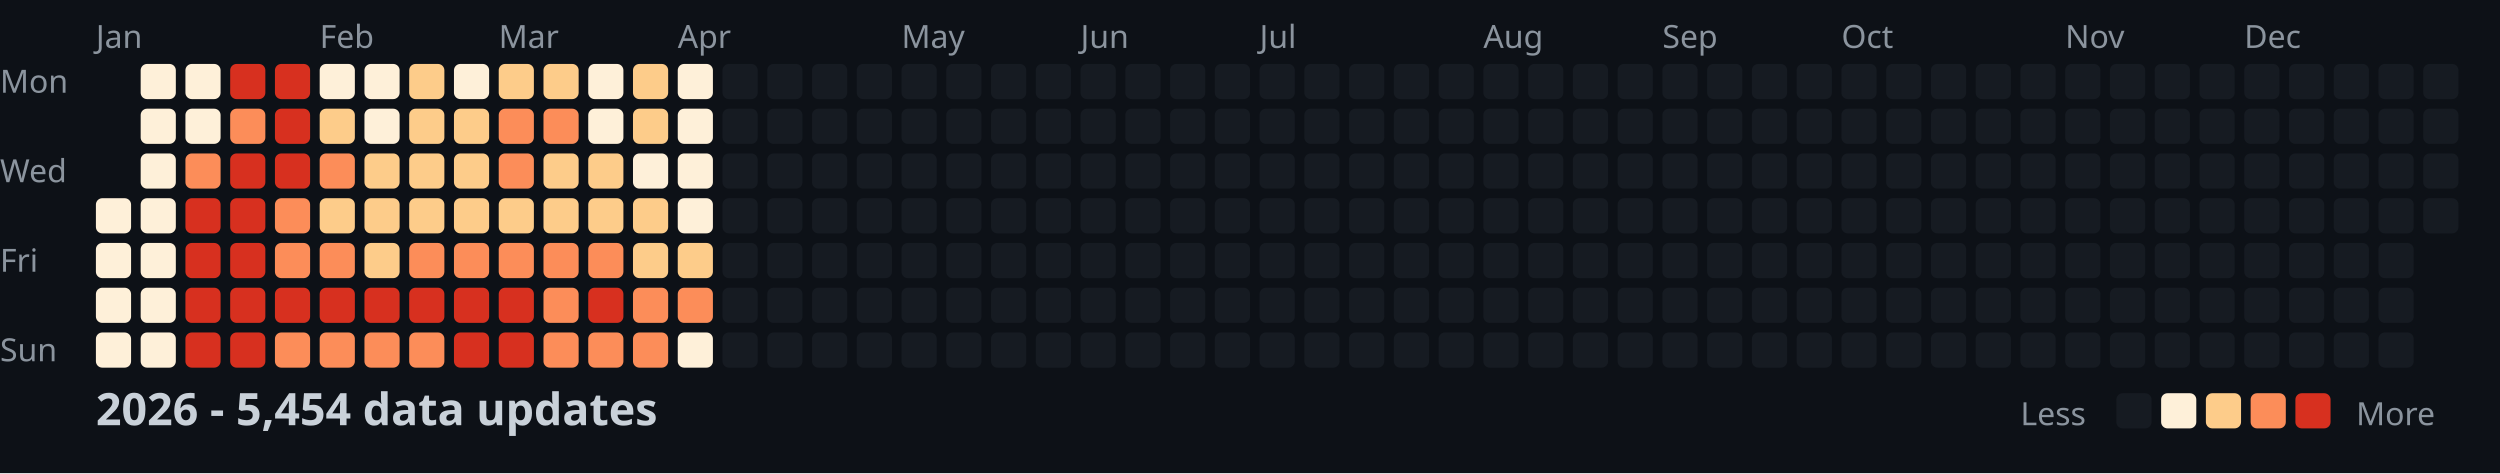
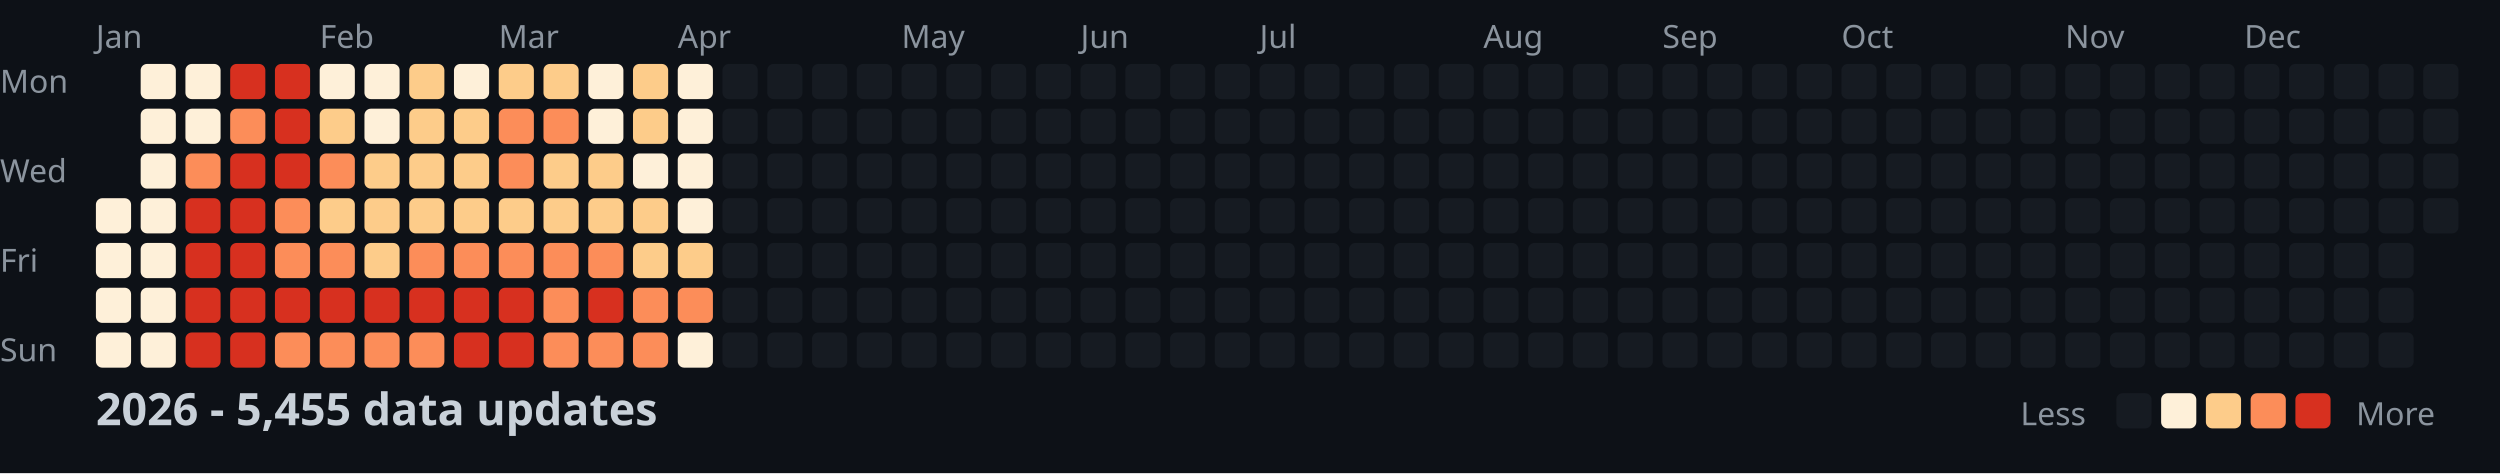
<svg xmlns="http://www.w3.org/2000/svg" width="782" height="148">
  <style>
    .month { font: 10px sans-serif; fill: #8b949e; }
    .day { font: 10px sans-serif; fill: #8b949e; }
    .title { font: bold 14px sans-serif; fill: #c9d1d9; }
    .legend { font: 10px sans-serif; fill: #8b949e; }
  </style>
  <rect width="100%" height="100%" fill="#0d1117" />
  <text x="0" y="29" class="day">Mon</text>
  <text x="0" y="57" class="day">Wed</text>
  <text x="0" y="85" class="day">Fri</text>
  <text x="0" y="113" class="day">Sun</text>
  <text x="30" y="15" class="month">Jan</text>
  <text x="100" y="15" class="month">Feb</text>
  <text x="156" y="15" class="month">Mar</text>
  <text x="212" y="15" class="month">Apr</text>
  <text x="282" y="15" class="month">May</text>
  <text x="338" y="15" class="month">Jun</text>
  <text x="394" y="15" class="month">Jul</text>
  <text x="464" y="15" class="month">Aug</text>
  <text x="520" y="15" class="month">Sep</text>
  <text x="576" y="15" class="month">Oct</text>
  <text x="646" y="15" class="month">Nov</text>
  <text x="702" y="15" class="month">Dec</text>
  <rect x="30" y="62" width="11" height="11" fill="#fef0d9" rx="2" />
  <rect x="30" y="76" width="11" height="11" fill="#fef0d9" rx="2" />
  <rect x="30" y="90" width="11" height="11" fill="#fef0d9" rx="2" />
  <rect x="30" y="104" width="11" height="11" fill="#fef0d9" rx="2" />
  <rect x="44" y="20" width="11" height="11" fill="#fef0d9" rx="2" />
  <rect x="44" y="34" width="11" height="11" fill="#fef0d9" rx="2" />
  <rect x="44" y="48" width="11" height="11" fill="#fef0d9" rx="2" />
  <rect x="44" y="62" width="11" height="11" fill="#fef0d9" rx="2" />
  <rect x="44" y="76" width="11" height="11" fill="#fef0d9" rx="2" />
  <rect x="44" y="90" width="11" height="11" fill="#fef0d9" rx="2" />
  <rect x="44" y="104" width="11" height="11" fill="#fef0d9" rx="2" />
  <rect x="58" y="20" width="11" height="11" fill="#fef0d9" rx="2" />
  <rect x="58" y="34" width="11" height="11" fill="#fef0d9" rx="2" />
  <rect x="58" y="48" width="11" height="11" fill="#fc8d59" rx="2" />
  <rect x="58" y="62" width="11" height="11" fill="#d7301f" rx="2" />
  <rect x="58" y="76" width="11" height="11" fill="#d7301f" rx="2" />
  <rect x="58" y="90" width="11" height="11" fill="#d7301f" rx="2" />
  <rect x="58" y="104" width="11" height="11" fill="#d7301f" rx="2" />
  <rect x="72" y="20" width="11" height="11" fill="#d7301f" rx="2" />
  <rect x="72" y="34" width="11" height="11" fill="#fc8d59" rx="2" />
  <rect x="72" y="48" width="11" height="11" fill="#d7301f" rx="2" />
  <rect x="72" y="62" width="11" height="11" fill="#d7301f" rx="2" />
  <rect x="72" y="76" width="11" height="11" fill="#d7301f" rx="2" />
  <rect x="72" y="90" width="11" height="11" fill="#d7301f" rx="2" />
  <rect x="72" y="104" width="11" height="11" fill="#d7301f" rx="2" />
  <rect x="86" y="20" width="11" height="11" fill="#d7301f" rx="2" />
  <rect x="86" y="34" width="11" height="11" fill="#d7301f" rx="2" />
  <rect x="86" y="48" width="11" height="11" fill="#d7301f" rx="2" />
  <rect x="86" y="62" width="11" height="11" fill="#fc8d59" rx="2" />
  <rect x="86" y="76" width="11" height="11" fill="#fc8d59" rx="2" />
  <rect x="86" y="90" width="11" height="11" fill="#d7301f" rx="2" />
  <rect x="86" y="104" width="11" height="11" fill="#fc8d59" rx="2" />
  <rect x="100" y="20" width="11" height="11" fill="#fef0d9" rx="2" />
  <rect x="100" y="34" width="11" height="11" fill="#fdcc8a" rx="2" />
  <rect x="100" y="48" width="11" height="11" fill="#fc8d59" rx="2" />
  <rect x="100" y="62" width="11" height="11" fill="#fdcc8a" rx="2" />
  <rect x="100" y="76" width="11" height="11" fill="#fc8d59" rx="2" />
  <rect x="100" y="90" width="11" height="11" fill="#d7301f" rx="2" />
  <rect x="100" y="104" width="11" height="11" fill="#fc8d59" rx="2" />
  <rect x="114" y="20" width="11" height="11" fill="#fef0d9" rx="2" />
  <rect x="114" y="34" width="11" height="11" fill="#fef0d9" rx="2" />
  <rect x="114" y="48" width="11" height="11" fill="#fdcc8a" rx="2" />
  <rect x="114" y="62" width="11" height="11" fill="#fdcc8a" rx="2" />
  <rect x="114" y="76" width="11" height="11" fill="#fdcc8a" rx="2" />
  <rect x="114" y="90" width="11" height="11" fill="#d7301f" rx="2" />
  <rect x="114" y="104" width="11" height="11" fill="#fc8d59" rx="2" />
  <rect x="128" y="20" width="11" height="11" fill="#fdcc8a" rx="2" />
  <rect x="128" y="34" width="11" height="11" fill="#fdcc8a" rx="2" />
  <rect x="128" y="48" width="11" height="11" fill="#fdcc8a" rx="2" />
  <rect x="128" y="62" width="11" height="11" fill="#fdcc8a" rx="2" />
  <rect x="128" y="76" width="11" height="11" fill="#fc8d59" rx="2" />
  <rect x="128" y="90" width="11" height="11" fill="#d7301f" rx="2" />
  <rect x="128" y="104" width="11" height="11" fill="#fc8d59" rx="2" />
  <rect x="142" y="20" width="11" height="11" fill="#fef0d9" rx="2" />
  <rect x="142" y="34" width="11" height="11" fill="#fdcc8a" rx="2" />
  <rect x="142" y="48" width="11" height="11" fill="#fdcc8a" rx="2" />
  <rect x="142" y="62" width="11" height="11" fill="#fdcc8a" rx="2" />
  <rect x="142" y="76" width="11" height="11" fill="#fc8d59" rx="2" />
  <rect x="142" y="90" width="11" height="11" fill="#d7301f" rx="2" />
  <rect x="142" y="104" width="11" height="11" fill="#d7301f" rx="2" />
  <rect x="156" y="20" width="11" height="11" fill="#fdcc8a" rx="2" />
  <rect x="156" y="34" width="11" height="11" fill="#fc8d59" rx="2" />
  <rect x="156" y="48" width="11" height="11" fill="#fc8d59" rx="2" />
  <rect x="156" y="62" width="11" height="11" fill="#fdcc8a" rx="2" />
  <rect x="156" y="76" width="11" height="11" fill="#fc8d59" rx="2" />
  <rect x="156" y="90" width="11" height="11" fill="#d7301f" rx="2" />
  <rect x="156" y="104" width="11" height="11" fill="#d7301f" rx="2" />
  <rect x="170" y="20" width="11" height="11" fill="#fdcc8a" rx="2" />
  <rect x="170" y="34" width="11" height="11" fill="#fc8d59" rx="2" />
  <rect x="170" y="48" width="11" height="11" fill="#fdcc8a" rx="2" />
  <rect x="170" y="62" width="11" height="11" fill="#fdcc8a" rx="2" />
  <rect x="170" y="76" width="11" height="11" fill="#fc8d59" rx="2" />
  <rect x="170" y="90" width="11" height="11" fill="#fc8d59" rx="2" />
  <rect x="170" y="104" width="11" height="11" fill="#fc8d59" rx="2" />
  <rect x="184" y="20" width="11" height="11" fill="#fef0d9" rx="2" />
  <rect x="184" y="34" width="11" height="11" fill="#fef0d9" rx="2" />
  <rect x="184" y="48" width="11" height="11" fill="#fdcc8a" rx="2" />
  <rect x="184" y="62" width="11" height="11" fill="#fdcc8a" rx="2" />
  <rect x="184" y="76" width="11" height="11" fill="#fc8d59" rx="2" />
  <rect x="184" y="90" width="11" height="11" fill="#d7301f" rx="2" />
  <rect x="184" y="104" width="11" height="11" fill="#fc8d59" rx="2" />
  <rect x="198" y="20" width="11" height="11" fill="#fdcc8a" rx="2" />
  <rect x="198" y="34" width="11" height="11" fill="#fdcc8a" rx="2" />
  <rect x="198" y="48" width="11" height="11" fill="#fef0d9" rx="2" />
  <rect x="198" y="62" width="11" height="11" fill="#fdcc8a" rx="2" />
  <rect x="198" y="76" width="11" height="11" fill="#fdcc8a" rx="2" />
  <rect x="198" y="90" width="11" height="11" fill="#fc8d59" rx="2" />
  <rect x="198" y="104" width="11" height="11" fill="#fc8d59" rx="2" />
  <rect x="212" y="20" width="11" height="11" fill="#fef0d9" rx="2" />
  <rect x="212" y="34" width="11" height="11" fill="#fef0d9" rx="2" />
  <rect x="212" y="48" width="11" height="11" fill="#fef0d9" rx="2" />
  <rect x="212" y="62" width="11" height="11" fill="#fef0d9" rx="2" />
  <rect x="212" y="76" width="11" height="11" fill="#fdcc8a" rx="2" />
  <rect x="212" y="90" width="11" height="11" fill="#fc8d59" rx="2" />
  <rect x="212" y="104" width="11" height="11" fill="#fef0d9" rx="2" />
  <rect x="226" y="20" width="11" height="11" fill="#161b22" rx="2" />
  <rect x="226" y="34" width="11" height="11" fill="#161b22" rx="2" />
  <rect x="226" y="48" width="11" height="11" fill="#161b22" rx="2" />
  <rect x="226" y="62" width="11" height="11" fill="#161b22" rx="2" />
  <rect x="226" y="76" width="11" height="11" fill="#161b22" rx="2" />
  <rect x="226" y="90" width="11" height="11" fill="#161b22" rx="2" />
  <rect x="226" y="104" width="11" height="11" fill="#161b22" rx="2" />
  <rect x="240" y="20" width="11" height="11" fill="#161b22" rx="2" />
  <rect x="240" y="34" width="11" height="11" fill="#161b22" rx="2" />
  <rect x="240" y="48" width="11" height="11" fill="#161b22" rx="2" />
  <rect x="240" y="62" width="11" height="11" fill="#161b22" rx="2" />
  <rect x="240" y="76" width="11" height="11" fill="#161b22" rx="2" />
  <rect x="240" y="90" width="11" height="11" fill="#161b22" rx="2" />
  <rect x="240" y="104" width="11" height="11" fill="#161b22" rx="2" />
  <rect x="254" y="20" width="11" height="11" fill="#161b22" rx="2" />
  <rect x="254" y="34" width="11" height="11" fill="#161b22" rx="2" />
  <rect x="254" y="48" width="11" height="11" fill="#161b22" rx="2" />
  <rect x="254" y="62" width="11" height="11" fill="#161b22" rx="2" />
  <rect x="254" y="76" width="11" height="11" fill="#161b22" rx="2" />
  <rect x="254" y="90" width="11" height="11" fill="#161b22" rx="2" />
  <rect x="254" y="104" width="11" height="11" fill="#161b22" rx="2" />
  <rect x="268" y="20" width="11" height="11" fill="#161b22" rx="2" />
  <rect x="268" y="34" width="11" height="11" fill="#161b22" rx="2" />
  <rect x="268" y="48" width="11" height="11" fill="#161b22" rx="2" />
  <rect x="268" y="62" width="11" height="11" fill="#161b22" rx="2" />
  <rect x="268" y="76" width="11" height="11" fill="#161b22" rx="2" />
  <rect x="268" y="90" width="11" height="11" fill="#161b22" rx="2" />
  <rect x="268" y="104" width="11" height="11" fill="#161b22" rx="2" />
  <rect x="282" y="20" width="11" height="11" fill="#161b22" rx="2" />
  <rect x="282" y="34" width="11" height="11" fill="#161b22" rx="2" />
  <rect x="282" y="48" width="11" height="11" fill="#161b22" rx="2" />
  <rect x="282" y="62" width="11" height="11" fill="#161b22" rx="2" />
  <rect x="282" y="76" width="11" height="11" fill="#161b22" rx="2" />
  <rect x="282" y="90" width="11" height="11" fill="#161b22" rx="2" />
  <rect x="282" y="104" width="11" height="11" fill="#161b22" rx="2" />
  <rect x="296" y="20" width="11" height="11" fill="#161b22" rx="2" />
  <rect x="296" y="34" width="11" height="11" fill="#161b22" rx="2" />
  <rect x="296" y="48" width="11" height="11" fill="#161b22" rx="2" />
  <rect x="296" y="62" width="11" height="11" fill="#161b22" rx="2" />
  <rect x="296" y="76" width="11" height="11" fill="#161b22" rx="2" />
  <rect x="296" y="90" width="11" height="11" fill="#161b22" rx="2" />
  <rect x="296" y="104" width="11" height="11" fill="#161b22" rx="2" />
  <rect x="310" y="20" width="11" height="11" fill="#161b22" rx="2" />
  <rect x="310" y="34" width="11" height="11" fill="#161b22" rx="2" />
  <rect x="310" y="48" width="11" height="11" fill="#161b22" rx="2" />
  <rect x="310" y="62" width="11" height="11" fill="#161b22" rx="2" />
  <rect x="310" y="76" width="11" height="11" fill="#161b22" rx="2" />
  <rect x="310" y="90" width="11" height="11" fill="#161b22" rx="2" />
  <rect x="310" y="104" width="11" height="11" fill="#161b22" rx="2" />
  <rect x="324" y="20" width="11" height="11" fill="#161b22" rx="2" />
  <rect x="324" y="34" width="11" height="11" fill="#161b22" rx="2" />
  <rect x="324" y="48" width="11" height="11" fill="#161b22" rx="2" />
  <rect x="324" y="62" width="11" height="11" fill="#161b22" rx="2" />
  <rect x="324" y="76" width="11" height="11" fill="#161b22" rx="2" />
  <rect x="324" y="90" width="11" height="11" fill="#161b22" rx="2" />
  <rect x="324" y="104" width="11" height="11" fill="#161b22" rx="2" />
  <rect x="338" y="20" width="11" height="11" fill="#161b22" rx="2" />
  <rect x="338" y="34" width="11" height="11" fill="#161b22" rx="2" />
  <rect x="338" y="48" width="11" height="11" fill="#161b22" rx="2" />
  <rect x="338" y="62" width="11" height="11" fill="#161b22" rx="2" />
  <rect x="338" y="76" width="11" height="11" fill="#161b22" rx="2" />
  <rect x="338" y="90" width="11" height="11" fill="#161b22" rx="2" />
  <rect x="338" y="104" width="11" height="11" fill="#161b22" rx="2" />
  <rect x="352" y="20" width="11" height="11" fill="#161b22" rx="2" />
  <rect x="352" y="34" width="11" height="11" fill="#161b22" rx="2" />
  <rect x="352" y="48" width="11" height="11" fill="#161b22" rx="2" />
  <rect x="352" y="62" width="11" height="11" fill="#161b22" rx="2" />
  <rect x="352" y="76" width="11" height="11" fill="#161b22" rx="2" />
  <rect x="352" y="90" width="11" height="11" fill="#161b22" rx="2" />
  <rect x="352" y="104" width="11" height="11" fill="#161b22" rx="2" />
  <rect x="366" y="20" width="11" height="11" fill="#161b22" rx="2" />
  <rect x="366" y="34" width="11" height="11" fill="#161b22" rx="2" />
  <rect x="366" y="48" width="11" height="11" fill="#161b22" rx="2" />
  <rect x="366" y="62" width="11" height="11" fill="#161b22" rx="2" />
  <rect x="366" y="76" width="11" height="11" fill="#161b22" rx="2" />
  <rect x="366" y="90" width="11" height="11" fill="#161b22" rx="2" />
  <rect x="366" y="104" width="11" height="11" fill="#161b22" rx="2" />
  <rect x="380" y="20" width="11" height="11" fill="#161b22" rx="2" />
  <rect x="380" y="34" width="11" height="11" fill="#161b22" rx="2" />
  <rect x="380" y="48" width="11" height="11" fill="#161b22" rx="2" />
  <rect x="380" y="62" width="11" height="11" fill="#161b22" rx="2" />
  <rect x="380" y="76" width="11" height="11" fill="#161b22" rx="2" />
  <rect x="380" y="90" width="11" height="11" fill="#161b22" rx="2" />
  <rect x="380" y="104" width="11" height="11" fill="#161b22" rx="2" />
  <rect x="394" y="20" width="11" height="11" fill="#161b22" rx="2" />
  <rect x="394" y="34" width="11" height="11" fill="#161b22" rx="2" />
  <rect x="394" y="48" width="11" height="11" fill="#161b22" rx="2" />
  <rect x="394" y="62" width="11" height="11" fill="#161b22" rx="2" />
  <rect x="394" y="76" width="11" height="11" fill="#161b22" rx="2" />
  <rect x="394" y="90" width="11" height="11" fill="#161b22" rx="2" />
  <rect x="394" y="104" width="11" height="11" fill="#161b22" rx="2" />
  <rect x="408" y="20" width="11" height="11" fill="#161b22" rx="2" />
  <rect x="408" y="34" width="11" height="11" fill="#161b22" rx="2" />
  <rect x="408" y="48" width="11" height="11" fill="#161b22" rx="2" />
  <rect x="408" y="62" width="11" height="11" fill="#161b22" rx="2" />
  <rect x="408" y="76" width="11" height="11" fill="#161b22" rx="2" />
  <rect x="408" y="90" width="11" height="11" fill="#161b22" rx="2" />
  <rect x="408" y="104" width="11" height="11" fill="#161b22" rx="2" />
  <rect x="422" y="20" width="11" height="11" fill="#161b22" rx="2" />
  <rect x="422" y="34" width="11" height="11" fill="#161b22" rx="2" />
  <rect x="422" y="48" width="11" height="11" fill="#161b22" rx="2" />
  <rect x="422" y="62" width="11" height="11" fill="#161b22" rx="2" />
  <rect x="422" y="76" width="11" height="11" fill="#161b22" rx="2" />
  <rect x="422" y="90" width="11" height="11" fill="#161b22" rx="2" />
  <rect x="422" y="104" width="11" height="11" fill="#161b22" rx="2" />
  <rect x="436" y="20" width="11" height="11" fill="#161b22" rx="2" />
  <rect x="436" y="34" width="11" height="11" fill="#161b22" rx="2" />
  <rect x="436" y="48" width="11" height="11" fill="#161b22" rx="2" />
  <rect x="436" y="62" width="11" height="11" fill="#161b22" rx="2" />
  <rect x="436" y="76" width="11" height="11" fill="#161b22" rx="2" />
  <rect x="436" y="90" width="11" height="11" fill="#161b22" rx="2" />
  <rect x="436" y="104" width="11" height="11" fill="#161b22" rx="2" />
  <rect x="450" y="20" width="11" height="11" fill="#161b22" rx="2" />
  <rect x="450" y="34" width="11" height="11" fill="#161b22" rx="2" />
  <rect x="450" y="48" width="11" height="11" fill="#161b22" rx="2" />
  <rect x="450" y="62" width="11" height="11" fill="#161b22" rx="2" />
  <rect x="450" y="76" width="11" height="11" fill="#161b22" rx="2" />
  <rect x="450" y="90" width="11" height="11" fill="#161b22" rx="2" />
  <rect x="450" y="104" width="11" height="11" fill="#161b22" rx="2" />
  <rect x="464" y="20" width="11" height="11" fill="#161b22" rx="2" />
  <rect x="464" y="34" width="11" height="11" fill="#161b22" rx="2" />
  <rect x="464" y="48" width="11" height="11" fill="#161b22" rx="2" />
  <rect x="464" y="62" width="11" height="11" fill="#161b22" rx="2" />
  <rect x="464" y="76" width="11" height="11" fill="#161b22" rx="2" />
  <rect x="464" y="90" width="11" height="11" fill="#161b22" rx="2" />
  <rect x="464" y="104" width="11" height="11" fill="#161b22" rx="2" />
  <rect x="478" y="20" width="11" height="11" fill="#161b22" rx="2" />
  <rect x="478" y="34" width="11" height="11" fill="#161b22" rx="2" />
  <rect x="478" y="48" width="11" height="11" fill="#161b22" rx="2" />
  <rect x="478" y="62" width="11" height="11" fill="#161b22" rx="2" />
  <rect x="478" y="76" width="11" height="11" fill="#161b22" rx="2" />
  <rect x="478" y="90" width="11" height="11" fill="#161b22" rx="2" />
  <rect x="478" y="104" width="11" height="11" fill="#161b22" rx="2" />
  <rect x="492" y="20" width="11" height="11" fill="#161b22" rx="2" />
  <rect x="492" y="34" width="11" height="11" fill="#161b22" rx="2" />
  <rect x="492" y="48" width="11" height="11" fill="#161b22" rx="2" />
  <rect x="492" y="62" width="11" height="11" fill="#161b22" rx="2" />
  <rect x="492" y="76" width="11" height="11" fill="#161b22" rx="2" />
  <rect x="492" y="90" width="11" height="11" fill="#161b22" rx="2" />
  <rect x="492" y="104" width="11" height="11" fill="#161b22" rx="2" />
  <rect x="506" y="20" width="11" height="11" fill="#161b22" rx="2" />
  <rect x="506" y="34" width="11" height="11" fill="#161b22" rx="2" />
  <rect x="506" y="48" width="11" height="11" fill="#161b22" rx="2" />
  <rect x="506" y="62" width="11" height="11" fill="#161b22" rx="2" />
  <rect x="506" y="76" width="11" height="11" fill="#161b22" rx="2" />
  <rect x="506" y="90" width="11" height="11" fill="#161b22" rx="2" />
  <rect x="506" y="104" width="11" height="11" fill="#161b22" rx="2" />
  <rect x="520" y="20" width="11" height="11" fill="#161b22" rx="2" />
  <rect x="520" y="34" width="11" height="11" fill="#161b22" rx="2" />
  <rect x="520" y="48" width="11" height="11" fill="#161b22" rx="2" />
  <rect x="520" y="62" width="11" height="11" fill="#161b22" rx="2" />
  <rect x="520" y="76" width="11" height="11" fill="#161b22" rx="2" />
  <rect x="520" y="90" width="11" height="11" fill="#161b22" rx="2" />
  <rect x="520" y="104" width="11" height="11" fill="#161b22" rx="2" />
  <rect x="534" y="20" width="11" height="11" fill="#161b22" rx="2" />
  <rect x="534" y="34" width="11" height="11" fill="#161b22" rx="2" />
  <rect x="534" y="48" width="11" height="11" fill="#161b22" rx="2" />
  <rect x="534" y="62" width="11" height="11" fill="#161b22" rx="2" />
  <rect x="534" y="76" width="11" height="11" fill="#161b22" rx="2" />
  <rect x="534" y="90" width="11" height="11" fill="#161b22" rx="2" />
  <rect x="534" y="104" width="11" height="11" fill="#161b22" rx="2" />
  <rect x="548" y="20" width="11" height="11" fill="#161b22" rx="2" />
  <rect x="548" y="34" width="11" height="11" fill="#161b22" rx="2" />
  <rect x="548" y="48" width="11" height="11" fill="#161b22" rx="2" />
  <rect x="548" y="62" width="11" height="11" fill="#161b22" rx="2" />
  <rect x="548" y="76" width="11" height="11" fill="#161b22" rx="2" />
  <rect x="548" y="90" width="11" height="11" fill="#161b22" rx="2" />
  <rect x="548" y="104" width="11" height="11" fill="#161b22" rx="2" />
  <rect x="562" y="20" width="11" height="11" fill="#161b22" rx="2" />
  <rect x="562" y="34" width="11" height="11" fill="#161b22" rx="2" />
  <rect x="562" y="48" width="11" height="11" fill="#161b22" rx="2" />
  <rect x="562" y="62" width="11" height="11" fill="#161b22" rx="2" />
  <rect x="562" y="76" width="11" height="11" fill="#161b22" rx="2" />
  <rect x="562" y="90" width="11" height="11" fill="#161b22" rx="2" />
  <rect x="562" y="104" width="11" height="11" fill="#161b22" rx="2" />
  <rect x="576" y="20" width="11" height="11" fill="#161b22" rx="2" />
  <rect x="576" y="34" width="11" height="11" fill="#161b22" rx="2" />
  <rect x="576" y="48" width="11" height="11" fill="#161b22" rx="2" />
  <rect x="576" y="62" width="11" height="11" fill="#161b22" rx="2" />
  <rect x="576" y="76" width="11" height="11" fill="#161b22" rx="2" />
  <rect x="576" y="90" width="11" height="11" fill="#161b22" rx="2" />
  <rect x="576" y="104" width="11" height="11" fill="#161b22" rx="2" />
  <rect x="590" y="20" width="11" height="11" fill="#161b22" rx="2" />
  <rect x="590" y="34" width="11" height="11" fill="#161b22" rx="2" />
  <rect x="590" y="48" width="11" height="11" fill="#161b22" rx="2" />
  <rect x="590" y="62" width="11" height="11" fill="#161b22" rx="2" />
  <rect x="590" y="76" width="11" height="11" fill="#161b22" rx="2" />
  <rect x="590" y="90" width="11" height="11" fill="#161b22" rx="2" />
  <rect x="590" y="104" width="11" height="11" fill="#161b22" rx="2" />
  <rect x="604" y="20" width="11" height="11" fill="#161b22" rx="2" />
  <rect x="604" y="34" width="11" height="11" fill="#161b22" rx="2" />
  <rect x="604" y="48" width="11" height="11" fill="#161b22" rx="2" />
  <rect x="604" y="62" width="11" height="11" fill="#161b22" rx="2" />
  <rect x="604" y="76" width="11" height="11" fill="#161b22" rx="2" />
  <rect x="604" y="90" width="11" height="11" fill="#161b22" rx="2" />
  <rect x="604" y="104" width="11" height="11" fill="#161b22" rx="2" />
  <rect x="618" y="20" width="11" height="11" fill="#161b22" rx="2" />
  <rect x="618" y="34" width="11" height="11" fill="#161b22" rx="2" />
  <rect x="618" y="48" width="11" height="11" fill="#161b22" rx="2" />
  <rect x="618" y="62" width="11" height="11" fill="#161b22" rx="2" />
  <rect x="618" y="76" width="11" height="11" fill="#161b22" rx="2" />
  <rect x="618" y="90" width="11" height="11" fill="#161b22" rx="2" />
  <rect x="618" y="104" width="11" height="11" fill="#161b22" rx="2" />
  <rect x="632" y="20" width="11" height="11" fill="#161b22" rx="2" />
  <rect x="632" y="34" width="11" height="11" fill="#161b22" rx="2" />
  <rect x="632" y="48" width="11" height="11" fill="#161b22" rx="2" />
  <rect x="632" y="62" width="11" height="11" fill="#161b22" rx="2" />
  <rect x="632" y="76" width="11" height="11" fill="#161b22" rx="2" />
  <rect x="632" y="90" width="11" height="11" fill="#161b22" rx="2" />
  <rect x="632" y="104" width="11" height="11" fill="#161b22" rx="2" />
  <rect x="646" y="20" width="11" height="11" fill="#161b22" rx="2" />
  <rect x="646" y="34" width="11" height="11" fill="#161b22" rx="2" />
  <rect x="646" y="48" width="11" height="11" fill="#161b22" rx="2" />
  <rect x="646" y="62" width="11" height="11" fill="#161b22" rx="2" />
  <rect x="646" y="76" width="11" height="11" fill="#161b22" rx="2" />
  <rect x="646" y="90" width="11" height="11" fill="#161b22" rx="2" />
  <rect x="646" y="104" width="11" height="11" fill="#161b22" rx="2" />
  <rect x="660" y="20" width="11" height="11" fill="#161b22" rx="2" />
  <rect x="660" y="34" width="11" height="11" fill="#161b22" rx="2" />
  <rect x="660" y="48" width="11" height="11" fill="#161b22" rx="2" />
  <rect x="660" y="62" width="11" height="11" fill="#161b22" rx="2" />
  <rect x="660" y="76" width="11" height="11" fill="#161b22" rx="2" />
  <rect x="660" y="90" width="11" height="11" fill="#161b22" rx="2" />
  <rect x="660" y="104" width="11" height="11" fill="#161b22" rx="2" />
  <rect x="674" y="20" width="11" height="11" fill="#161b22" rx="2" />
  <rect x="674" y="34" width="11" height="11" fill="#161b22" rx="2" />
  <rect x="674" y="48" width="11" height="11" fill="#161b22" rx="2" />
  <rect x="674" y="62" width="11" height="11" fill="#161b22" rx="2" />
  <rect x="674" y="76" width="11" height="11" fill="#161b22" rx="2" />
  <rect x="674" y="90" width="11" height="11" fill="#161b22" rx="2" />
  <rect x="674" y="104" width="11" height="11" fill="#161b22" rx="2" />
  <rect x="688" y="20" width="11" height="11" fill="#161b22" rx="2" />
  <rect x="688" y="34" width="11" height="11" fill="#161b22" rx="2" />
  <rect x="688" y="48" width="11" height="11" fill="#161b22" rx="2" />
  <rect x="688" y="62" width="11" height="11" fill="#161b22" rx="2" />
  <rect x="688" y="76" width="11" height="11" fill="#161b22" rx="2" />
  <rect x="688" y="90" width="11" height="11" fill="#161b22" rx="2" />
  <rect x="688" y="104" width="11" height="11" fill="#161b22" rx="2" />
  <rect x="702" y="20" width="11" height="11" fill="#161b22" rx="2" />
  <rect x="702" y="34" width="11" height="11" fill="#161b22" rx="2" />
  <rect x="702" y="48" width="11" height="11" fill="#161b22" rx="2" />
  <rect x="702" y="62" width="11" height="11" fill="#161b22" rx="2" />
  <rect x="702" y="76" width="11" height="11" fill="#161b22" rx="2" />
  <rect x="702" y="90" width="11" height="11" fill="#161b22" rx="2" />
  <rect x="702" y="104" width="11" height="11" fill="#161b22" rx="2" />
  <rect x="716" y="20" width="11" height="11" fill="#161b22" rx="2" />
  <rect x="716" y="34" width="11" height="11" fill="#161b22" rx="2" />
  <rect x="716" y="48" width="11" height="11" fill="#161b22" rx="2" />
  <rect x="716" y="62" width="11" height="11" fill="#161b22" rx="2" />
  <rect x="716" y="76" width="11" height="11" fill="#161b22" rx="2" />
  <rect x="716" y="90" width="11" height="11" fill="#161b22" rx="2" />
  <rect x="716" y="104" width="11" height="11" fill="#161b22" rx="2" />
  <rect x="730" y="20" width="11" height="11" fill="#161b22" rx="2" />
  <rect x="730" y="34" width="11" height="11" fill="#161b22" rx="2" />
  <rect x="730" y="48" width="11" height="11" fill="#161b22" rx="2" />
  <rect x="730" y="62" width="11" height="11" fill="#161b22" rx="2" />
  <rect x="730" y="76" width="11" height="11" fill="#161b22" rx="2" />
  <rect x="730" y="90" width="11" height="11" fill="#161b22" rx="2" />
  <rect x="730" y="104" width="11" height="11" fill="#161b22" rx="2" />
  <rect x="744" y="20" width="11" height="11" fill="#161b22" rx="2" />
  <rect x="744" y="34" width="11" height="11" fill="#161b22" rx="2" />
  <rect x="744" y="48" width="11" height="11" fill="#161b22" rx="2" />
  <rect x="744" y="62" width="11" height="11" fill="#161b22" rx="2" />
  <rect x="744" y="76" width="11" height="11" fill="#161b22" rx="2" />
  <rect x="744" y="90" width="11" height="11" fill="#161b22" rx="2" />
  <rect x="744" y="104" width="11" height="11" fill="#161b22" rx="2" />
  <rect x="758" y="20" width="11" height="11" fill="#161b22" rx="2" />
  <rect x="758" y="34" width="11" height="11" fill="#161b22" rx="2" />
  <rect x="758" y="48" width="11" height="11" fill="#161b22" rx="2" />
  <rect x="758" y="62" width="11" height="11" fill="#161b22" rx="2" />
-   <text x="30" y="133" class="title">2026 - 5,454 data updates</text>
+   <text x="30" y="133" class="title">2026 - 5,455 data updates</text>
  <text x="632" y="133" class="legend">Less</text>
  <rect x="662" y="123" width="11" height="11" fill="#161b22" rx="2" />
  <rect x="676" y="123" width="11" height="11" fill="#fef0d9" rx="2" />
  <rect x="690" y="123" width="11" height="11" fill="#fdcc8a" rx="2" />
  <rect x="704" y="123" width="11" height="11" fill="#fc8d59" rx="2" />
  <rect x="718" y="123" width="11" height="11" fill="#d7301f" rx="2" />
  <text x="737" y="133" class="legend">More</text>
</svg>
